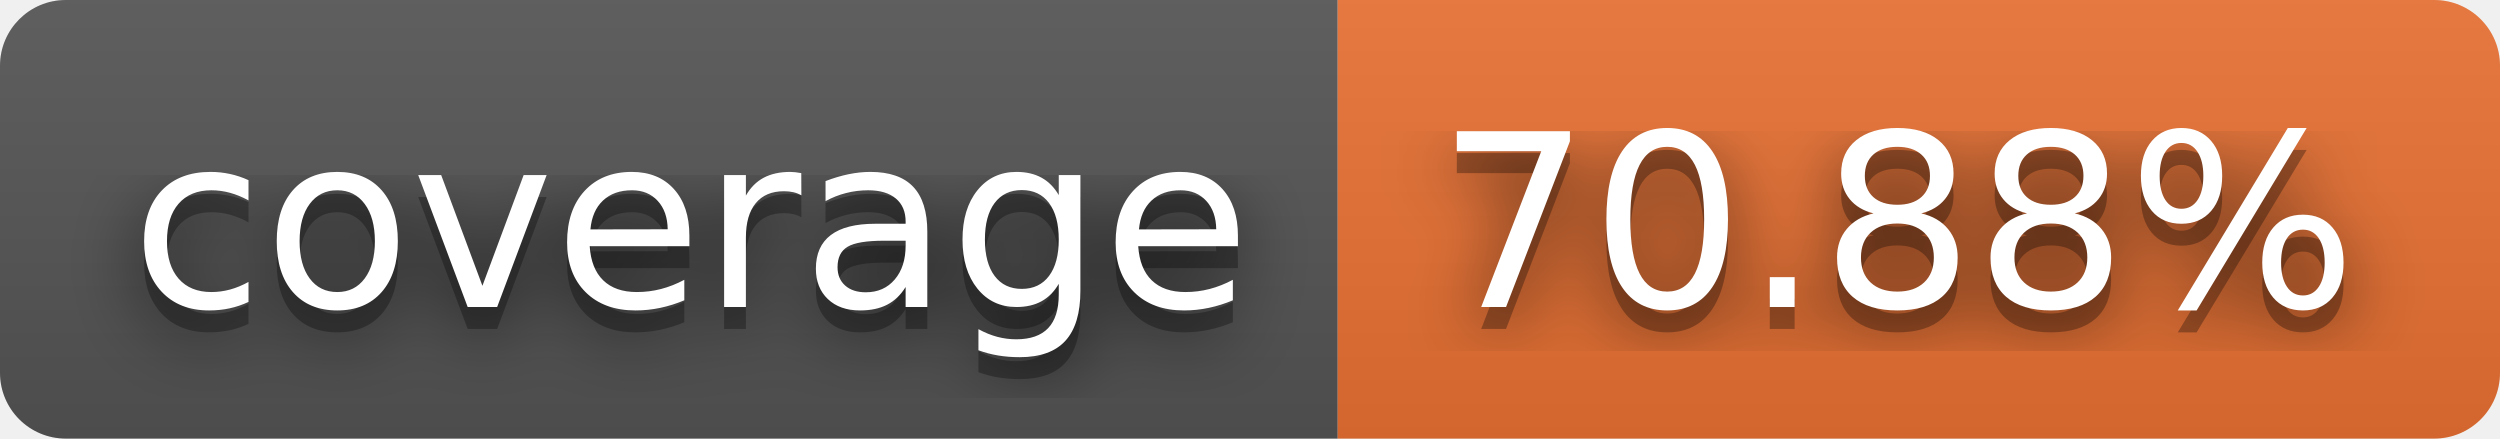
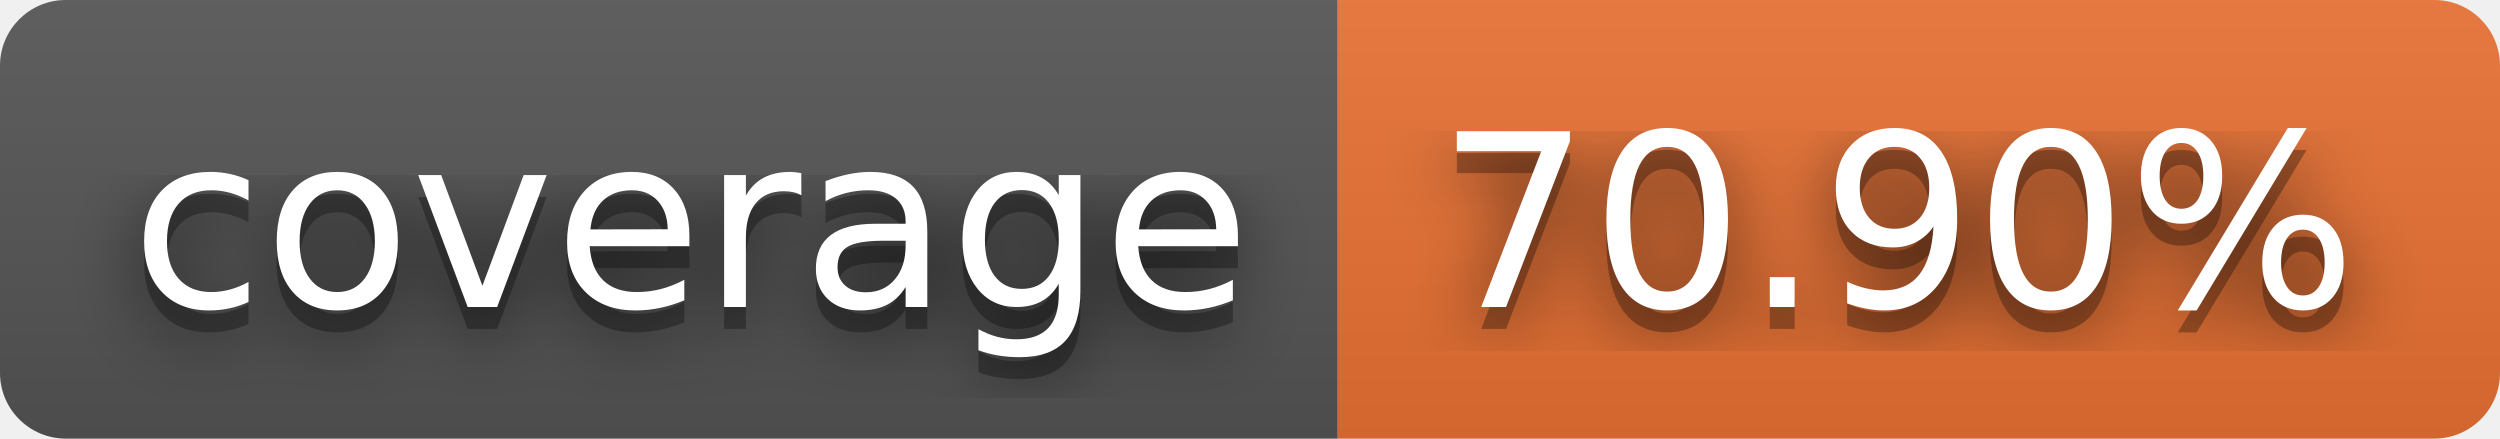
- <svg xmlns="http://www.w3.org/2000/svg" width="114" height="20" role="img" aria-label="coverage: 70.88%">
+ <svg xmlns="http://www.w3.org/2000/svg" width="114" height="20" role="img" aria-label="coverage: 70.90%">
  <filter id="blur">
    <feGaussianBlur stdDeviation="16" />
  </filter>
  <linearGradient id="s" x2="0" y2="100%">
    <stop offset="0" stop-color="#bbb" stop-opacity=".1" />
    <stop offset="1" stop-opacity=".1" />
  </linearGradient>
  <clipPath id="r">
    <rect width="114" height="20" rx="3" />
  </clipPath>
  <g clip-path="url(#r)">
    <rect width="61" height="20" fill="#555" />
    <rect x="61" width="53" height="20" fill="#ea7233" />
    <rect width="114" height="20" fill="url(#s)" />
  </g>
  <g fill="#fff" text-anchor="middle" font-family="Verdana,Geneva,DejaVu Sans,sans-serif" text-rendering="geometricPrecision" font-size="110">
    <g transform="scale(.1)">
      <g aria-hidden="true" fill="#010101">
        <text x="315" y="150" fill-opacity=".8" filter="url(#blur)" textLength="510">coverage</text>
        <text x="315" y="150" fill-opacity=".3" textLength="510">coverage</text>
      </g>
      <text x="315" y="140" textLength="510">coverage</text>
    </g>
    <g transform="scale(.1)">
      <g aria-hidden="true" fill="#010101">
-         <text x="865" y="150" fill-opacity=".8" filter="url(#blur)" textLength="430">70.88%</text>
-         <text x="865" y="150" fill-opacity=".3" textLength="430">70.88%</text>
+         <text x="865" y="150" fill-opacity=".8" filter="url(#blur)" textLength="430">70.90%</text>
+         <text x="865" y="150" fill-opacity=".3" textLength="430">70.90%</text>
      </g>
-       <text x="865" y="140" textLength="430">70.88%</text>
+       <text x="865" y="140" textLength="430">70.90%</text>
    </g>
  </g>
</svg>
